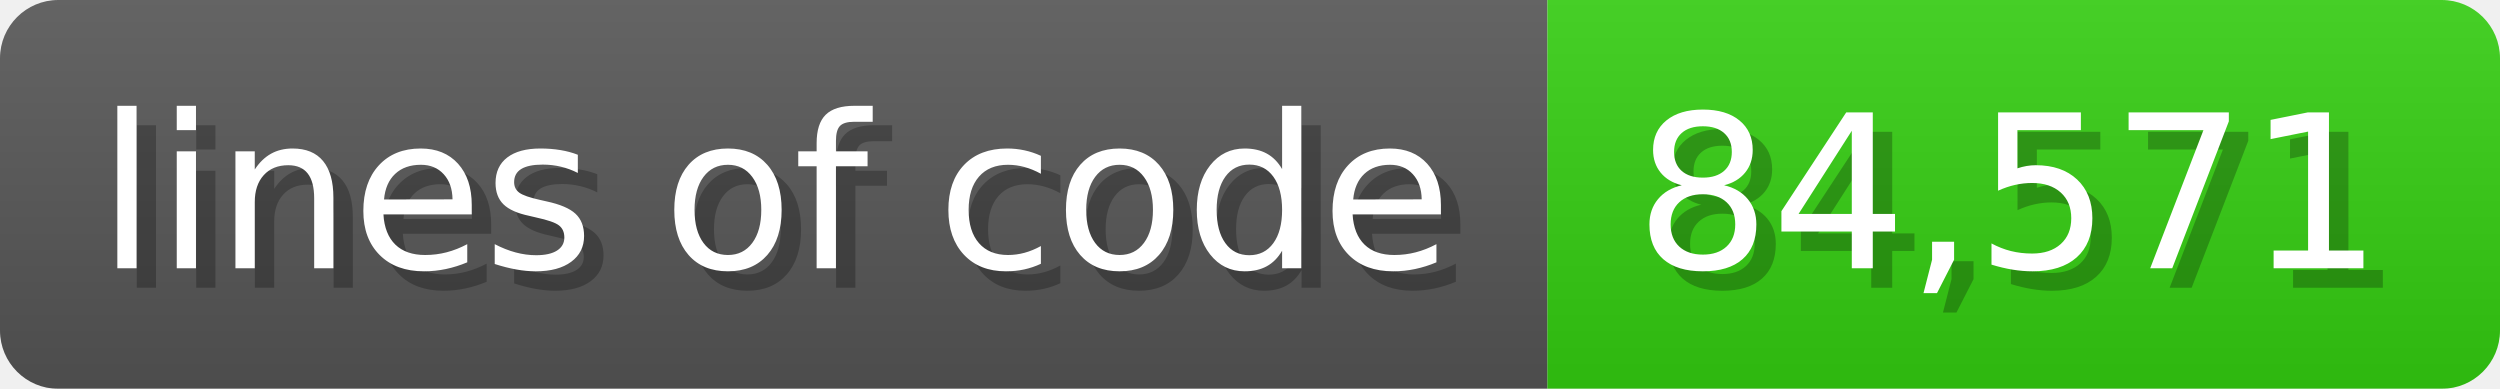
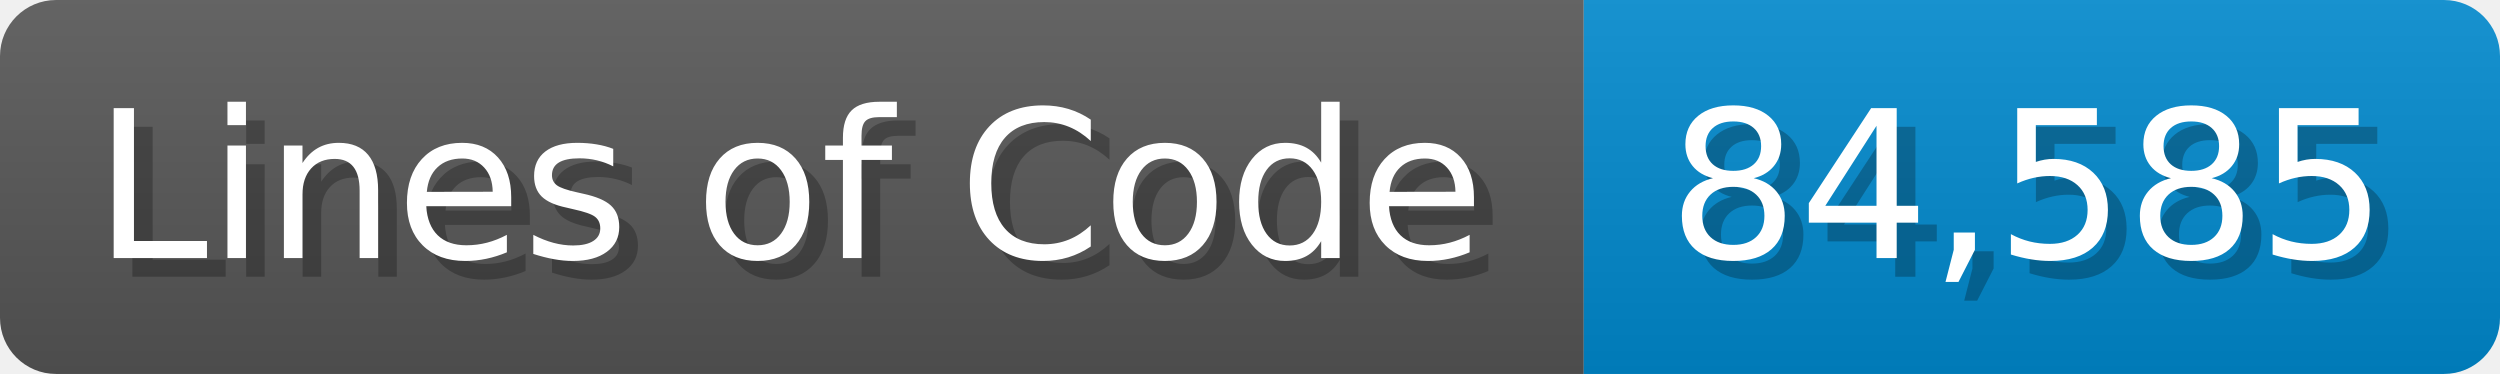
- <svg xmlns="http://www.w3.org/2000/svg" width="128.6" height="20" viewBox="0 0 1286 200">
+ <svg xmlns="http://www.w3.org/2000/svg" width="133.7" height="20" viewBox="0 0 1337 200">
  <linearGradient id="a" x2="0" y2="100%">
    <stop offset="0" stop-opacity=".1" stop-color="#EEE" />
    <stop offset="1" stop-opacity=".1" />
  </linearGradient>
  <mask id="m">
-     <rect width="1286" height="200" rx="30" fill="#FFF" />
+     <rect width="1337" height="200" rx="30" fill="#FFF" />
  </mask>
  <g mask="url(#m)">
-     <rect width="796" height="200" fill="#555" />
-     <rect width="490" height="200" fill="#3C1" x="796" />
-     <rect width="1286" height="200" fill="url(#a)" />
+     <rect width="847" height="200" fill="#555" />
+     <rect width="490" height="200" fill="#08C" x="847" />
+     <rect width="1337" height="200" fill="url(#a)" />
  </g>
  <g fill="#fff" text-anchor="start" font-family="Verdana,DejaVu Sans,sans-serif" font-size="110">
-     <text x="60" y="148" textLength="696" fill="#000" opacity="0.25">lines of code</text>
-     <text x="50" y="138" textLength="696">lines of code</text>
-     <text x="851" y="148" textLength="390" fill="#000" opacity="0.25">84,571</text>
-     <text x="841" y="138" textLength="390">84,571</text>
+     <text x="60" y="148" textLength="747" fill="#000" opacity="0.25">Lines of Code</text>
+     <text x="50" y="138" textLength="747">Lines of Code</text>
+     <text x="902" y="148" textLength="390" fill="#000" opacity="0.25">84,585</text>
+     <text x="892" y="138" textLength="390">84,585</text>
  </g>
</svg>
